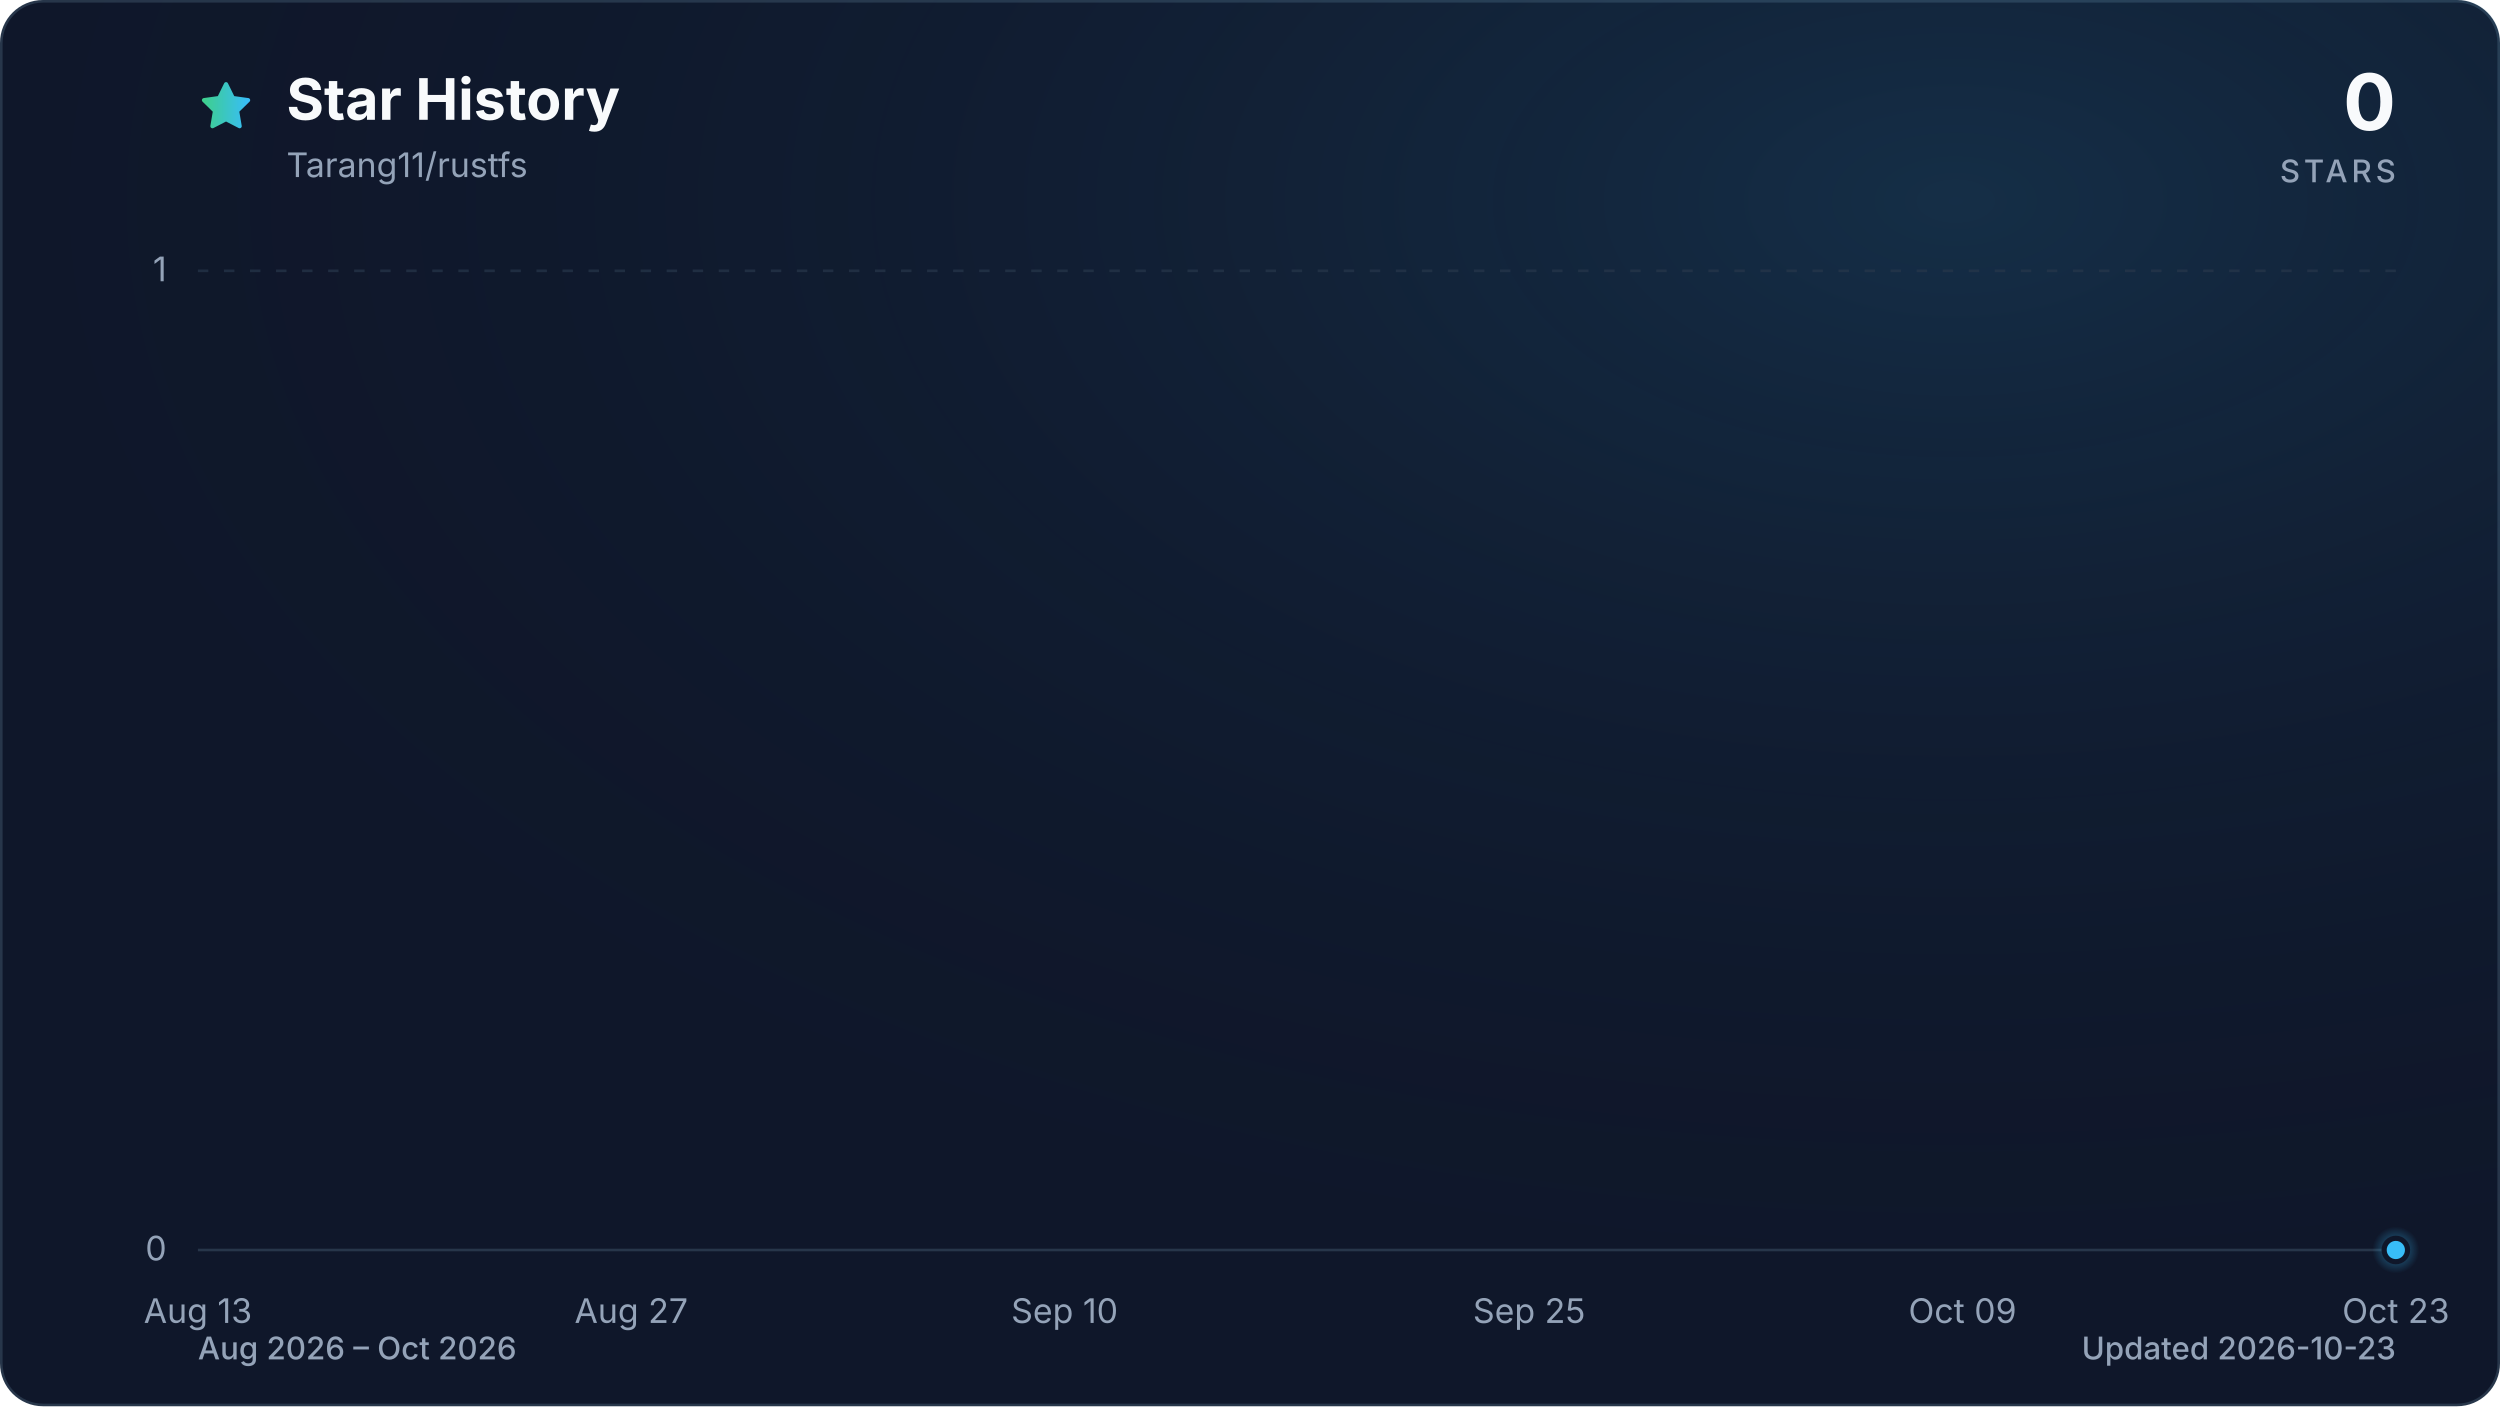
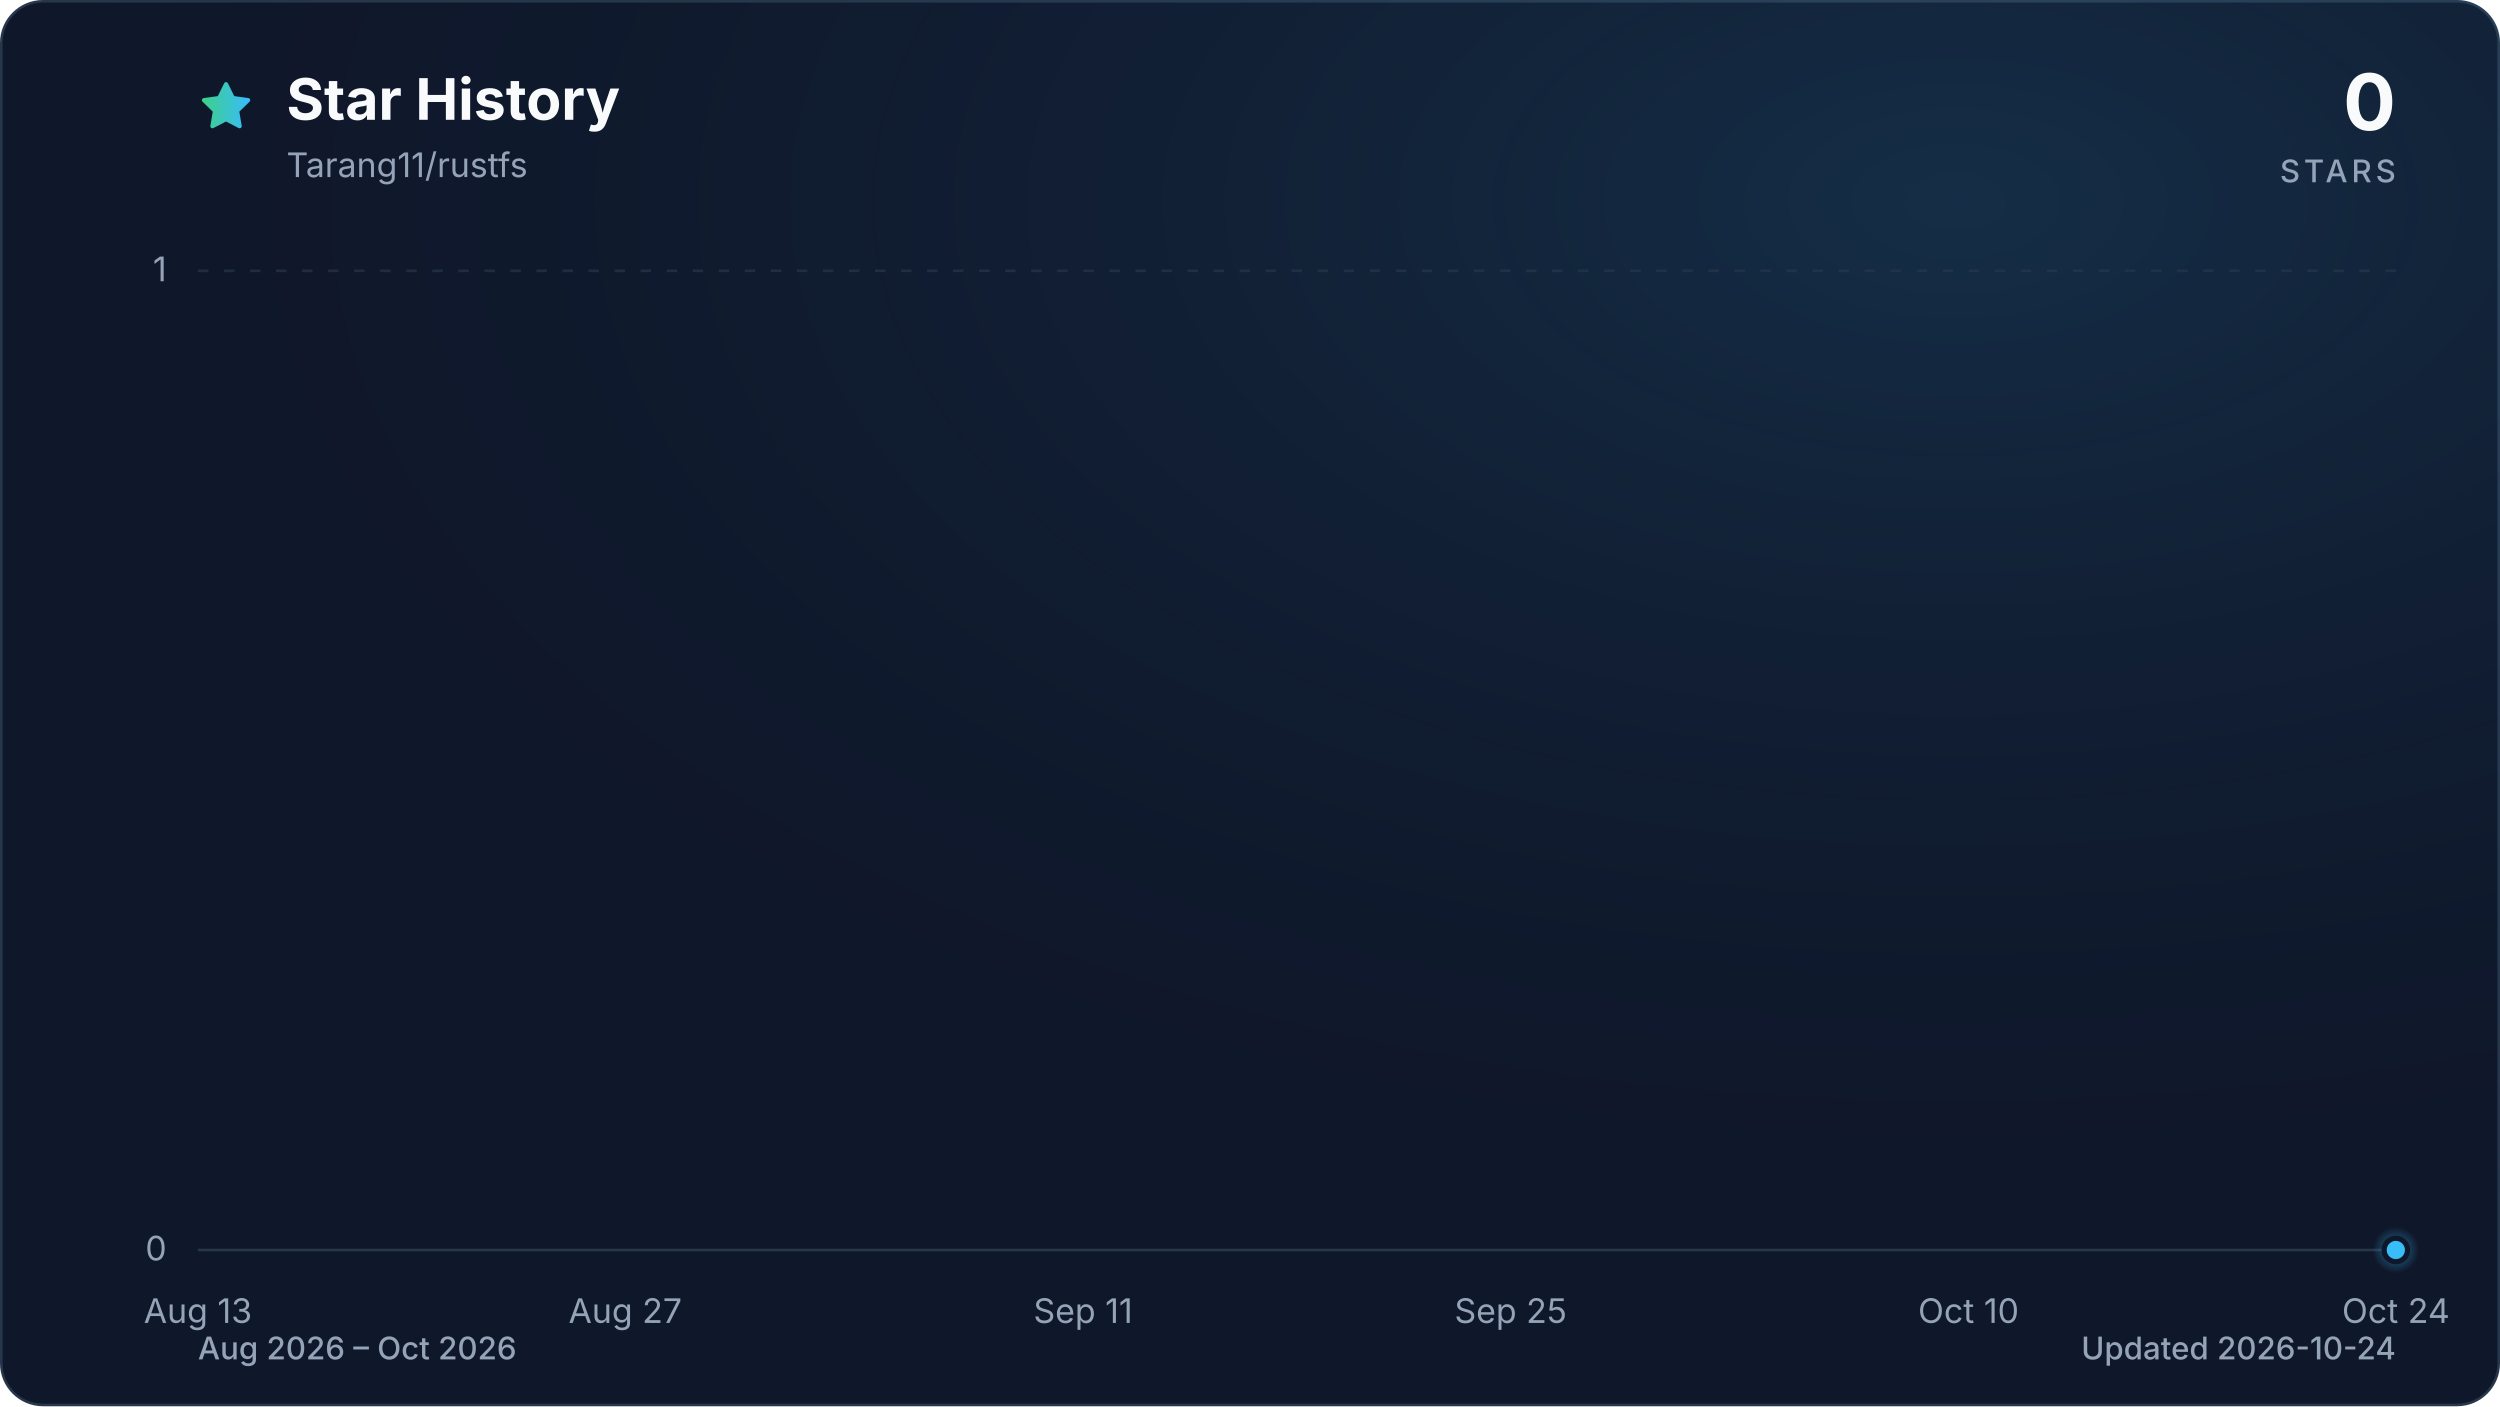
<svg xmlns="http://www.w3.org/2000/svg" viewBox="0 0 960 540" role="img" aria-labelledby="title description" data-style="gradient" data-variant="glow" data-animated="true">
  <defs>
    <linearGradient id="trend" x1="0" y1="0" x2="1" y2="0">
      <stop offset="0%" stop-color="#3ecf8e" />
      <stop offset="100%" stop-color="#38bdf8" />
    </linearGradient>
    <linearGradient id="area" x1="0" y1="0" x2="0" y2="1">
      <stop offset="0%" stop-color="#3ecf8e" stop-opacity="0.30" />
      <stop offset="55%" stop-color="#38bdf8" stop-opacity="0.10" />
      <stop offset="100%" stop-color="#38bdf8" stop-opacity="0.01" />
    </linearGradient>
    <radialGradient id="marker-halo" cx="50%" cy="50%" r="50%">
      <stop offset="0%" stop-color="#38bdf8" stop-opacity="0.55" />
      <stop offset="100%" stop-color="#38bdf8" stop-opacity="0" />
    </radialGradient>
    <radialGradient id="surface-glow" cx="78%" cy="14%" r="80%">
      <stop offset="0%" stop-color="#38bdf8" stop-opacity="0.14" />
      <stop offset="100%" stop-color="#0f172a" stop-opacity="0" />
    </radialGradient>
    <filter id="trend-glow" x="-20%" y="-20%" width="140%" height="140%">
      <feGaussianBlur stdDeviation="7" />
    </filter>
  </defs>
  <style>
.trend-enter{transform-box:fill-box;transform-origin:center;animation:trend-enter 520ms cubic-bezier(0.16,1,0.3,1)}
.marker-enter{transform-box:fill-box;transform-origin:center;animation:marker-enter 320ms cubic-bezier(0.16,1,0.3,1) 200ms both}
.marker-pulse{transform-box:fill-box;transform-origin:center;animation:marker-pulse 2.6s ease-out infinite}
@keyframes trend-enter{from{opacity:.35;transform:translateY(10px)}to{opacity:1;transform:translateY(0)}}
@keyframes marker-enter{from{opacity:0;transform:scale(.4)}to{opacity:1;transform:scale(1)}}
@keyframes marker-pulse{0%{opacity:.5;transform:scale(.7)}70%,100%{opacity:0;transform:scale(2.1)}}
@media (prefers-reduced-motion:reduce){.trend-enter,.marker-enter,.marker-pulse{animation:none!important}}
@media (prefers-reduced-motion:reduce){.marker-pulse{opacity:0}}
</style>
  <rect x="0.5" y="0.5" width="959" height="539" fill="#0f172a" stroke="#27364a" stroke-width="1" rx="16" />
  <rect width="960" height="540" fill="url(#surface-glow)" rx="16" />
  <path d="M12 2.6l2.9 5.9 6.5.9-4.7 4.6 1.1 6.5-5.8-3-5.8 3 1.1-6.5-4.7-4.6 6.5-.9L12 2.6Z" transform="translate(76 30) scale(.9)" fill="url(#trend)" stroke="url(#trend)" stroke-width="1.8" stroke-linejoin="round" aria-hidden="true" />
  <text x="110" y="46" fill="#f8fafc" font-family="ui-sans-serif, system-ui, -apple-system, BlinkMacSystemFont, 'Segoe UI', sans-serif" font-size="22" font-weight="700">Star History</text>
  <text x="110" y="68" fill="#94a3b8" font-family="ui-sans-serif, system-ui, -apple-system, BlinkMacSystemFont, 'Segoe UI', sans-serif" font-size="13">Tarang11/rustfs</text>
  <text x="920" y="50" fill="#f8fafc" font-family="ui-sans-serif, system-ui, -apple-system, BlinkMacSystemFont, 'Segoe UI', sans-serif" font-size="30" font-weight="700" text-anchor="end">0</text>
  <text x="920" y="70" fill="#94a3b8" font-family="ui-sans-serif, system-ui, -apple-system, BlinkMacSystemFont, 'Segoe UI', sans-serif" font-size="12" font-weight="500" letter-spacing="1.5" text-anchor="end">STARS</text>
  <line x1="76" y1="480.0" x2="920" y2="480.0" stroke="#27364a" stroke-width="1" stroke-dasharray="0" opacity="1" />
  <text x="64" y="484.0" fill="#94a3b8" font-family="ui-sans-serif, system-ui, -apple-system, BlinkMacSystemFont, 'Segoe UI', sans-serif" font-size="13" text-anchor="end">0</text>
  <line x1="76" y1="104.0" x2="920" y2="104.0" stroke="#27364a" stroke-width="1" stroke-dasharray="4 6" opacity="0.7" />
  <text x="64" y="108.0" fill="#94a3b8" font-family="ui-sans-serif, system-ui, -apple-system, BlinkMacSystemFont, 'Segoe UI', sans-serif" font-size="13" text-anchor="end">1</text>
  <text x="76.0" y="508" fill="#94a3b8" font-family="ui-sans-serif, system-ui, -apple-system, BlinkMacSystemFont, 'Segoe UI', sans-serif" font-size="13" text-anchor="middle">Aug 13</text>
-   <text x="242.4" y="508" fill="#94a3b8" font-family="ui-sans-serif, system-ui, -apple-system, BlinkMacSystemFont, 'Segoe UI', sans-serif" font-size="13" text-anchor="middle">Aug 27</text>
-   <text x="408.8" y="508" fill="#94a3b8" font-family="ui-sans-serif, system-ui, -apple-system, BlinkMacSystemFont, 'Segoe UI', sans-serif" font-size="13" text-anchor="middle">Sep 10</text>
-   <text x="587.2" y="508" fill="#94a3b8" font-family="ui-sans-serif, system-ui, -apple-system, BlinkMacSystemFont, 'Segoe UI', sans-serif" font-size="13" text-anchor="middle">Sep 25</text>
-   <text x="753.6" y="508" fill="#94a3b8" font-family="ui-sans-serif, system-ui, -apple-system, BlinkMacSystemFont, 'Segoe UI', sans-serif" font-size="13" text-anchor="middle">Oct 09</text>
-   <text x="920.0" y="508" fill="#94a3b8" font-family="ui-sans-serif, system-ui, -apple-system, BlinkMacSystemFont, 'Segoe UI', sans-serif" font-size="13" text-anchor="middle">Oct 23</text>
+   <text x="240.1" y="508" fill="#94a3b8" font-family="ui-sans-serif, system-ui, -apple-system, BlinkMacSystemFont, 'Segoe UI', sans-serif" font-size="13" text-anchor="middle">Aug 27</text>
+   <text x="415.9" y="508" fill="#94a3b8" font-family="ui-sans-serif, system-ui, -apple-system, BlinkMacSystemFont, 'Segoe UI', sans-serif" font-size="13" text-anchor="middle">Sep 11</text>
+   <text x="580.1" y="508" fill="#94a3b8" font-family="ui-sans-serif, system-ui, -apple-system, BlinkMacSystemFont, 'Segoe UI', sans-serif" font-size="13" text-anchor="middle">Sep 25</text>
+   <text x="755.9" y="508" fill="#94a3b8" font-family="ui-sans-serif, system-ui, -apple-system, BlinkMacSystemFont, 'Segoe UI', sans-serif" font-size="13" text-anchor="middle">Oct 10</text>
+   <text x="920.0" y="508" fill="#94a3b8" font-family="ui-sans-serif, system-ui, -apple-system, BlinkMacSystemFont, 'Segoe UI', sans-serif" font-size="13" text-anchor="middle">Oct 24</text>
  <g class="trend-enter">
-     <path d="M 76.0 480.0 C 80.0 480.0, 83.9 480.0, 87.9 480.0 C 91.8 480.0, 95.8 480.0, 99.8 480.0 C 103.7 480.0, 107.7 480.0, 111.7 480.0 C 115.6 480.0, 119.6 480.0, 123.5 480.0 C 127.5 480.0, 131.5 480.0, 135.4 480.0 C 139.4 480.0, 143.4 480.0, 147.3 480.0 C 151.3 480.0, 155.2 480.0, 159.2 480.0 C 163.2 480.0, 167.1 480.0, 171.1 480.0 C 175.1 480.0, 179.0 480.0, 183.0 480.0 C 186.9 480.0, 190.9 480.0, 194.9 480.0 C 198.8 480.0, 202.8 480.0, 206.8 480.0 C 210.7 480.0, 214.7 480.0, 218.6 480.0 C 222.6 480.0, 226.6 480.0, 230.5 480.0 C 234.5 480.0, 238.5 480.0, 242.4 480.0 C 246.4 480.0, 250.3 480.0, 254.3 480.0 C 258.3 480.0, 262.2 480.0, 266.2 480.0 C 270.2 480.0, 274.1 480.0, 278.1 480.0 C 282.0 480.0, 286.0 480.0, 290.0 480.0 C 293.9 480.0, 297.9 480.0, 301.9 480.0 C 305.8 480.0, 309.8 480.0, 313.7 480.0 C 317.7 480.0, 321.7 480.0, 325.6 480.0 C 329.6 480.0, 333.6 480.0, 337.5 480.0 C 341.5 480.0, 345.4 480.0, 349.4 480.0 C 353.4 480.0, 357.3 480.0, 361.3 480.0 C 365.3 480.0, 369.2 480.0, 373.2 480.0 C 377.1 480.0, 381.1 480.0, 385.1 480.0 C 389.0 480.0, 393.0 480.0, 397.0 480.0 C 400.9 480.0, 404.9 480.0, 408.8 480.0 C 412.8 480.0, 416.8 480.0, 420.7 480.0 C 424.7 480.0, 428.7 480.0, 432.6 480.0 C 436.6 480.0, 440.5 480.0, 444.5 480.0 C 448.5 480.0, 452.4 480.0, 456.4 480.0 C 460.4 480.0, 464.3 480.0, 468.3 480.0 C 472.2 480.0, 476.2 480.0, 480.2 480.0 C 484.1 480.0, 488.1 480.0, 492.1 480.0 C 496.0 480.0, 500.0 480.0, 503.9 480.0 C 507.9 480.0, 511.9 480.0, 515.8 480.0 C 519.8 480.0, 523.8 480.0, 527.7 480.0 C 531.7 480.0, 535.6 480.0, 539.6 480.0 C 543.6 480.0, 547.5 480.0, 551.5 480.0 C 555.5 480.0, 559.4 480.0, 563.4 480.0 C 567.3 480.0, 571.3 480.0, 575.3 480.0 C 579.2 480.0, 583.2 480.0, 587.2 480.0 C 591.1 480.0, 595.1 480.0, 599.0 480.0 C 603.0 480.0, 607.0 480.0, 610.9 480.0 C 614.9 480.0, 618.9 480.0, 622.8 480.0 C 626.8 480.0, 630.7 480.0, 634.7 480.0 C 638.7 480.0, 642.6 480.0, 646.6 480.0 C 650.6 480.0, 654.5 480.0, 658.5 480.0 C 662.4 480.0, 666.4 480.0, 670.4 480.0 C 674.3 480.0, 678.3 480.0, 682.3 480.0 C 686.2 480.0, 690.2 480.0, 694.1 480.0 C 698.1 480.0, 702.1 480.0, 706.0 480.0 C 710.0 480.0, 714.0 480.0, 717.9 480.0 C 721.9 480.0, 725.8 480.0, 729.8 480.0 C 733.8 480.0, 737.7 480.0, 741.7 480.0 C 745.7 480.0, 749.6 480.0, 753.6 480.0 C 757.5 480.0, 761.5 480.0, 765.5 480.0 C 769.4 480.0, 773.4 480.0, 777.4 480.0 C 781.3 480.0, 785.3 480.0, 789.2 480.0 C 793.2 480.0, 797.2 480.0, 801.1 480.0 C 805.1 480.0, 809.1 480.0, 813.0 480.0 C 817.0 480.0, 820.9 480.0, 824.9 480.0 C 828.9 480.0, 832.8 480.0, 836.8 480.0 C 840.8 480.0, 844.7 480.0, 848.7 480.0 C 852.6 480.0, 856.6 480.0, 860.6 480.0 C 864.5 480.0, 868.5 480.0, 872.5 480.0 C 876.4 480.0, 880.4 480.0, 884.3 480.0 C 888.3 480.0, 892.3 480.0, 896.2 480.0 C 900.2 480.0, 904.2 480.0, 908.1 480.0 C 912.1 480.0, 916.0 480.0, 920.0 480.0 L 920.0 480.0 L 76.0 480.0 Z" fill="url(#area)" />
-     <path d="M 76.0 480.0 C 80.0 480.0, 83.9 480.0, 87.9 480.0 C 91.8 480.0, 95.8 480.0, 99.8 480.0 C 103.7 480.0, 107.7 480.0, 111.7 480.0 C 115.6 480.0, 119.6 480.0, 123.5 480.0 C 127.5 480.0, 131.5 480.0, 135.4 480.0 C 139.4 480.0, 143.4 480.0, 147.3 480.0 C 151.3 480.0, 155.2 480.0, 159.2 480.0 C 163.2 480.0, 167.1 480.0, 171.1 480.0 C 175.1 480.0, 179.0 480.0, 183.0 480.0 C 186.9 480.0, 190.9 480.0, 194.9 480.0 C 198.8 480.0, 202.8 480.0, 206.8 480.0 C 210.7 480.0, 214.7 480.0, 218.6 480.0 C 222.6 480.0, 226.6 480.0, 230.5 480.0 C 234.5 480.0, 238.5 480.0, 242.4 480.0 C 246.4 480.0, 250.3 480.0, 254.3 480.0 C 258.3 480.0, 262.2 480.0, 266.2 480.0 C 270.2 480.0, 274.1 480.0, 278.1 480.0 C 282.0 480.0, 286.0 480.0, 290.0 480.0 C 293.9 480.0, 297.9 480.0, 301.9 480.0 C 305.8 480.0, 309.8 480.0, 313.7 480.0 C 317.7 480.0, 321.7 480.0, 325.6 480.0 C 329.6 480.0, 333.6 480.0, 337.5 480.0 C 341.5 480.0, 345.4 480.0, 349.4 480.0 C 353.4 480.0, 357.3 480.0, 361.3 480.0 C 365.3 480.0, 369.2 480.0, 373.2 480.0 C 377.1 480.0, 381.1 480.0, 385.1 480.0 C 389.0 480.0, 393.0 480.0, 397.0 480.0 C 400.9 480.0, 404.9 480.0, 408.8 480.0 C 412.8 480.0, 416.8 480.0, 420.7 480.0 C 424.7 480.0, 428.7 480.0, 432.6 480.0 C 436.6 480.0, 440.5 480.0, 444.5 480.0 C 448.5 480.0, 452.4 480.0, 456.4 480.0 C 460.4 480.0, 464.3 480.0, 468.3 480.0 C 472.2 480.0, 476.2 480.0, 480.2 480.0 C 484.1 480.0, 488.1 480.0, 492.1 480.0 C 496.0 480.0, 500.0 480.0, 503.9 480.0 C 507.9 480.0, 511.9 480.0, 515.8 480.0 C 519.8 480.0, 523.8 480.0, 527.7 480.0 C 531.7 480.0, 535.6 480.0, 539.6 480.0 C 543.6 480.0, 547.5 480.0, 551.5 480.0 C 555.5 480.0, 559.4 480.0, 563.4 480.0 C 567.3 480.0, 571.3 480.0, 575.3 480.0 C 579.2 480.0, 583.2 480.0, 587.2 480.0 C 591.1 480.0, 595.1 480.0, 599.0 480.0 C 603.0 480.0, 607.0 480.0, 610.9 480.0 C 614.9 480.0, 618.9 480.0, 622.8 480.0 C 626.8 480.0, 630.7 480.0, 634.7 480.0 C 638.7 480.0, 642.6 480.0, 646.6 480.0 C 650.6 480.0, 654.5 480.0, 658.5 480.0 C 662.4 480.0, 666.4 480.0, 670.4 480.0 C 674.3 480.0, 678.3 480.0, 682.3 480.0 C 686.2 480.0, 690.2 480.0, 694.1 480.0 C 698.1 480.0, 702.1 480.0, 706.0 480.0 C 710.0 480.0, 714.0 480.0, 717.9 480.0 C 721.9 480.0, 725.8 480.0, 729.8 480.0 C 733.8 480.0, 737.7 480.0, 741.7 480.0 C 745.7 480.0, 749.6 480.0, 753.6 480.0 C 757.5 480.0, 761.5 480.0, 765.5 480.0 C 769.4 480.0, 773.4 480.0, 777.4 480.0 C 781.3 480.0, 785.3 480.0, 789.2 480.0 C 793.2 480.0, 797.2 480.0, 801.1 480.0 C 805.1 480.0, 809.1 480.0, 813.0 480.0 C 817.0 480.0, 820.9 480.0, 824.9 480.0 C 828.9 480.0, 832.8 480.0, 836.8 480.0 C 840.8 480.0, 844.7 480.0, 848.7 480.0 C 852.6 480.0, 856.6 480.0, 860.6 480.0 C 864.5 480.0, 868.5 480.0, 872.5 480.0 C 876.4 480.0, 880.4 480.0, 884.3 480.0 C 888.3 480.0, 892.3 480.0, 896.2 480.0 C 900.2 480.0, 904.2 480.0, 908.1 480.0 C 912.1 480.0, 916.0 480.0, 920.0 480.0" fill="none" stroke="url(#trend)" stroke-width="12" stroke-linecap="round" stroke-linejoin="round" opacity="0.16" filter="url(#trend-glow)" />
-     <path d="M 76.0 480.0 C 80.0 480.0, 83.9 480.0, 87.9 480.0 C 91.8 480.0, 95.8 480.0, 99.8 480.0 C 103.7 480.0, 107.7 480.0, 111.7 480.0 C 115.6 480.0, 119.6 480.0, 123.5 480.0 C 127.5 480.0, 131.5 480.0, 135.4 480.0 C 139.4 480.0, 143.4 480.0, 147.3 480.0 C 151.3 480.0, 155.2 480.0, 159.2 480.0 C 163.2 480.0, 167.1 480.0, 171.1 480.0 C 175.1 480.0, 179.0 480.0, 183.0 480.0 C 186.9 480.0, 190.9 480.0, 194.9 480.0 C 198.8 480.0, 202.8 480.0, 206.8 480.0 C 210.7 480.0, 214.7 480.0, 218.6 480.0 C 222.6 480.0, 226.6 480.0, 230.5 480.0 C 234.5 480.0, 238.5 480.0, 242.4 480.0 C 246.4 480.0, 250.3 480.0, 254.3 480.0 C 258.3 480.0, 262.2 480.0, 266.2 480.0 C 270.2 480.0, 274.1 480.0, 278.1 480.0 C 282.0 480.0, 286.0 480.0, 290.0 480.0 C 293.9 480.0, 297.9 480.0, 301.9 480.0 C 305.8 480.0, 309.8 480.0, 313.7 480.0 C 317.7 480.0, 321.7 480.0, 325.6 480.0 C 329.6 480.0, 333.6 480.0, 337.5 480.0 C 341.5 480.0, 345.4 480.0, 349.4 480.0 C 353.4 480.0, 357.3 480.0, 361.3 480.0 C 365.3 480.0, 369.2 480.0, 373.2 480.0 C 377.1 480.0, 381.1 480.0, 385.1 480.0 C 389.0 480.0, 393.0 480.0, 397.0 480.0 C 400.9 480.0, 404.9 480.0, 408.8 480.0 C 412.8 480.0, 416.8 480.0, 420.7 480.0 C 424.7 480.0, 428.7 480.0, 432.6 480.0 C 436.6 480.0, 440.5 480.0, 444.5 480.0 C 448.5 480.0, 452.4 480.0, 456.4 480.0 C 460.4 480.0, 464.3 480.0, 468.3 480.0 C 472.2 480.0, 476.2 480.0, 480.2 480.0 C 484.1 480.0, 488.1 480.0, 492.1 480.0 C 496.0 480.0, 500.0 480.0, 503.9 480.0 C 507.9 480.0, 511.9 480.0, 515.8 480.0 C 519.8 480.0, 523.8 480.0, 527.7 480.0 C 531.7 480.0, 535.6 480.0, 539.6 480.0 C 543.6 480.0, 547.5 480.0, 551.5 480.0 C 555.5 480.0, 559.4 480.0, 563.4 480.0 C 567.3 480.0, 571.3 480.0, 575.3 480.0 C 579.2 480.0, 583.2 480.0, 587.2 480.0 C 591.1 480.0, 595.1 480.0, 599.0 480.0 C 603.0 480.0, 607.0 480.0, 610.9 480.0 C 614.9 480.0, 618.9 480.0, 622.8 480.0 C 626.8 480.0, 630.7 480.0, 634.7 480.0 C 638.7 480.0, 642.6 480.0, 646.6 480.0 C 650.6 480.0, 654.5 480.0, 658.5 480.0 C 662.4 480.0, 666.4 480.0, 670.4 480.0 C 674.3 480.0, 678.3 480.0, 682.3 480.0 C 686.2 480.0, 690.2 480.0, 694.1 480.0 C 698.1 480.0, 702.1 480.0, 706.0 480.0 C 710.0 480.0, 714.0 480.0, 717.9 480.0 C 721.9 480.0, 725.8 480.0, 729.8 480.0 C 733.8 480.0, 737.7 480.0, 741.7 480.0 C 745.7 480.0, 749.6 480.0, 753.6 480.0 C 757.5 480.0, 761.5 480.0, 765.5 480.0 C 769.4 480.0, 773.4 480.0, 777.4 480.0 C 781.3 480.0, 785.3 480.0, 789.2 480.0 C 793.2 480.0, 797.2 480.0, 801.1 480.0 C 805.1 480.0, 809.1 480.0, 813.0 480.0 C 817.0 480.0, 820.9 480.0, 824.9 480.0 C 828.9 480.0, 832.8 480.0, 836.8 480.0 C 840.8 480.0, 844.7 480.0, 848.7 480.0 C 852.6 480.0, 856.6 480.0, 860.6 480.0 C 864.5 480.0, 868.5 480.0, 872.5 480.0 C 876.4 480.0, 880.4 480.0, 884.3 480.0 C 888.3 480.0, 892.3 480.0, 896.2 480.0 C 900.2 480.0, 904.2 480.0, 908.1 480.0 C 912.1 480.0, 916.0 480.0, 920.0 480.0" fill="none" stroke="url(#trend)" stroke-width="3" stroke-linecap="round" stroke-linejoin="round" />
+     <path d="M 76.0 480.0 C 79.9 480.0, 83.8 480.0, 87.7 480.0 C 91.6 480.0, 95.5 480.0, 99.4 480.0 C 103.4 480.0, 107.3 480.0, 111.2 480.0 C 115.1 480.0, 119.0 480.0, 122.9 480.0 C 126.8 480.0, 130.7 480.0, 134.6 480.0 C 138.5 480.0, 142.4 480.0, 146.3 480.0 C 150.2 480.0, 154.1 480.0, 158.1 480.0 C 162.0 480.0, 165.9 480.0, 169.8 480.0 C 173.7 480.0, 177.6 480.0, 181.5 480.0 C 185.4 480.0, 189.3 480.0, 193.2 480.0 C 197.1 480.0, 201.0 480.0, 204.9 480.0 C 208.9 480.0, 212.8 480.0, 216.7 480.0 C 220.6 480.0, 224.5 480.0, 228.4 480.0 C 232.3 480.0, 236.2 480.0, 240.1 480.0 C 244.0 480.0, 247.9 480.0, 251.8 480.0 C 255.7 480.0, 259.6 480.0, 263.6 480.0 C 267.5 480.0, 271.4 480.0, 275.3 480.0 C 279.2 480.0, 283.1 480.0, 287.0 480.0 C 290.9 480.0, 294.8 480.0, 298.7 480.0 C 302.6 480.0, 306.5 480.0, 310.4 480.0 C 314.4 480.0, 318.3 480.0, 322.2 480.0 C 326.1 480.0, 330.0 480.0, 333.9 480.0 C 337.8 480.0, 341.7 480.0, 345.6 480.0 C 349.5 480.0, 353.4 480.0, 357.3 480.0 C 361.2 480.0, 365.1 480.0, 369.1 480.0 C 373.0 480.0, 376.9 480.0, 380.8 480.0 C 384.7 480.0, 388.6 480.0, 392.5 480.0 C 396.4 480.0, 400.3 480.0, 404.2 480.0 C 408.1 480.0, 412.0 480.0, 415.9 480.0 C 419.9 480.0, 423.8 480.0, 427.7 480.0 C 431.6 480.0, 435.5 480.0, 439.4 480.0 C 443.3 480.0, 447.2 480.0, 451.1 480.0 C 455.0 480.0, 458.9 480.0, 462.8 480.0 C 466.7 480.0, 470.6 480.0, 474.6 480.0 C 478.5 480.0, 482.4 480.0, 486.3 480.0 C 490.2 480.0, 494.1 480.0, 498.0 480.0 C 501.9 480.0, 505.8 480.0, 509.7 480.0 C 513.6 480.0, 517.5 480.0, 521.4 480.0 C 525.4 480.0, 529.3 480.0, 533.2 480.0 C 537.1 480.0, 541.0 480.0, 544.9 480.0 C 548.8 480.0, 552.7 480.0, 556.6 480.0 C 560.5 480.0, 564.4 480.0, 568.3 480.0 C 572.2 480.0, 576.1 480.0, 580.1 480.0 C 584.0 480.0, 587.9 480.0, 591.8 480.0 C 595.7 480.0, 599.6 480.0, 603.5 480.0 C 607.4 480.0, 611.3 480.0, 615.2 480.0 C 619.1 480.0, 623.0 480.0, 626.9 480.0 C 630.9 480.0, 634.8 480.0, 638.7 480.0 C 642.6 480.0, 646.5 480.0, 650.4 480.0 C 654.3 480.0, 658.2 480.0, 662.1 480.0 C 666.0 480.0, 669.9 480.0, 673.8 480.0 C 677.7 480.0, 681.6 480.0, 685.6 480.0 C 689.5 480.0, 693.4 480.0, 697.3 480.0 C 701.2 480.0, 705.1 480.0, 709.0 480.0 C 712.9 480.0, 716.8 480.0, 720.7 480.0 C 724.6 480.0, 728.5 480.0, 732.4 480.0 C 736.4 480.0, 740.3 480.0, 744.2 480.0 C 748.1 480.0, 752.0 480.0, 755.9 480.0 C 759.8 480.0, 763.7 480.0, 767.6 480.0 C 771.5 480.0, 775.4 480.0, 779.3 480.0 C 783.2 480.0, 787.1 480.0, 791.1 480.0 C 795.0 480.0, 798.9 480.0, 802.8 480.0 C 806.7 480.0, 810.6 480.0, 814.5 480.0 C 818.4 480.0, 822.3 480.0, 826.2 480.0 C 830.1 480.0, 834.0 480.0, 837.9 480.0 C 841.9 480.0, 845.8 480.0, 849.7 480.0 C 853.6 480.0, 857.5 480.0, 861.4 480.0 C 865.3 480.0, 869.2 480.0, 873.1 480.0 C 877.0 480.0, 880.9 480.0, 884.8 480.0 C 888.7 480.0, 892.6 480.0, 896.6 480.0 C 900.5 480.0, 904.4 480.0, 908.3 480.0 C 912.2 480.0, 916.1 480.0, 920.0 480.0 L 920.0 480.0 L 76.0 480.0 Z" fill="url(#area)" />
+     <path d="M 76.0 480.0 C 79.9 480.0, 83.8 480.0, 87.7 480.0 C 91.6 480.0, 95.5 480.0, 99.4 480.0 C 103.4 480.0, 107.3 480.0, 111.2 480.0 C 115.1 480.0, 119.0 480.0, 122.9 480.0 C 126.8 480.0, 130.7 480.0, 134.6 480.0 C 138.5 480.0, 142.4 480.0, 146.3 480.0 C 150.2 480.0, 154.1 480.0, 158.1 480.0 C 162.0 480.0, 165.9 480.0, 169.8 480.0 C 173.7 480.0, 177.6 480.0, 181.5 480.0 C 185.4 480.0, 189.3 480.0, 193.2 480.0 C 197.1 480.0, 201.0 480.0, 204.9 480.0 C 208.9 480.0, 212.8 480.0, 216.7 480.0 C 220.6 480.0, 224.5 480.0, 228.4 480.0 C 232.3 480.0, 236.2 480.0, 240.1 480.0 C 244.0 480.0, 247.9 480.0, 251.8 480.0 C 255.7 480.0, 259.6 480.0, 263.6 480.0 C 267.5 480.0, 271.4 480.0, 275.3 480.0 C 279.2 480.0, 283.1 480.0, 287.0 480.0 C 290.9 480.0, 294.8 480.0, 298.7 480.0 C 302.6 480.0, 306.5 480.0, 310.4 480.0 C 314.4 480.0, 318.3 480.0, 322.2 480.0 C 326.1 480.0, 330.0 480.0, 333.9 480.0 C 337.8 480.0, 341.7 480.0, 345.6 480.0 C 349.5 480.0, 353.4 480.0, 357.3 480.0 C 361.2 480.0, 365.1 480.0, 369.1 480.0 C 373.0 480.0, 376.9 480.0, 380.8 480.0 C 384.7 480.0, 388.6 480.0, 392.5 480.0 C 396.4 480.0, 400.3 480.0, 404.2 480.0 C 408.1 480.0, 412.0 480.0, 415.9 480.0 C 419.9 480.0, 423.8 480.0, 427.7 480.0 C 431.6 480.0, 435.5 480.0, 439.4 480.0 C 443.3 480.0, 447.2 480.0, 451.1 480.0 C 455.0 480.0, 458.9 480.0, 462.8 480.0 C 466.7 480.0, 470.6 480.0, 474.6 480.0 C 478.5 480.0, 482.4 480.0, 486.3 480.0 C 490.2 480.0, 494.1 480.0, 498.0 480.0 C 501.9 480.0, 505.8 480.0, 509.7 480.0 C 513.6 480.0, 517.5 480.0, 521.4 480.0 C 525.4 480.0, 529.3 480.0, 533.2 480.0 C 537.1 480.0, 541.0 480.0, 544.9 480.0 C 548.8 480.0, 552.7 480.0, 556.6 480.0 C 560.5 480.0, 564.4 480.0, 568.3 480.0 C 572.2 480.0, 576.1 480.0, 580.1 480.0 C 584.0 480.0, 587.9 480.0, 591.8 480.0 C 595.7 480.0, 599.6 480.0, 603.5 480.0 C 607.4 480.0, 611.3 480.0, 615.2 480.0 C 619.1 480.0, 623.0 480.0, 626.9 480.0 C 630.9 480.0, 634.8 480.0, 638.7 480.0 C 642.6 480.0, 646.5 480.0, 650.4 480.0 C 654.3 480.0, 658.2 480.0, 662.1 480.0 C 666.0 480.0, 669.9 480.0, 673.8 480.0 C 677.7 480.0, 681.6 480.0, 685.6 480.0 C 689.5 480.0, 693.4 480.0, 697.3 480.0 C 701.2 480.0, 705.1 480.0, 709.0 480.0 C 712.9 480.0, 716.8 480.0, 720.7 480.0 C 724.6 480.0, 728.5 480.0, 732.4 480.0 C 736.4 480.0, 740.3 480.0, 744.2 480.0 C 748.1 480.0, 752.0 480.0, 755.9 480.0 C 759.8 480.0, 763.7 480.0, 767.6 480.0 C 771.5 480.0, 775.4 480.0, 779.3 480.0 C 783.2 480.0, 787.1 480.0, 791.1 480.0 C 795.0 480.0, 798.9 480.0, 802.8 480.0 C 806.7 480.0, 810.6 480.0, 814.5 480.0 C 818.4 480.0, 822.3 480.0, 826.2 480.0 C 830.1 480.0, 834.0 480.0, 837.9 480.0 C 841.9 480.0, 845.8 480.0, 849.7 480.0 C 853.6 480.0, 857.5 480.0, 861.4 480.0 C 865.3 480.0, 869.2 480.0, 873.1 480.0 C 877.0 480.0, 880.9 480.0, 884.8 480.0 C 888.7 480.0, 892.6 480.0, 896.6 480.0 C 900.5 480.0, 904.4 480.0, 908.3 480.0 C 912.2 480.0, 916.1 480.0, 920.0 480.0" fill="none" stroke="url(#trend)" stroke-width="12" stroke-linecap="round" stroke-linejoin="round" opacity="0.16" filter="url(#trend-glow)" />
+     <path d="M 76.0 480.0 C 79.9 480.0, 83.8 480.0, 87.7 480.0 C 91.6 480.0, 95.5 480.0, 99.4 480.0 C 103.4 480.0, 107.3 480.0, 111.2 480.0 C 115.1 480.0, 119.0 480.0, 122.9 480.0 C 126.8 480.0, 130.7 480.0, 134.6 480.0 C 138.5 480.0, 142.4 480.0, 146.3 480.0 C 150.2 480.0, 154.1 480.0, 158.1 480.0 C 162.0 480.0, 165.9 480.0, 169.8 480.0 C 173.7 480.0, 177.6 480.0, 181.5 480.0 C 185.4 480.0, 189.3 480.0, 193.2 480.0 C 197.1 480.0, 201.0 480.0, 204.9 480.0 C 208.9 480.0, 212.8 480.0, 216.7 480.0 C 220.6 480.0, 224.5 480.0, 228.4 480.0 C 232.3 480.0, 236.2 480.0, 240.1 480.0 C 244.0 480.0, 247.9 480.0, 251.8 480.0 C 255.7 480.0, 259.6 480.0, 263.6 480.0 C 267.5 480.0, 271.4 480.0, 275.3 480.0 C 279.2 480.0, 283.1 480.0, 287.0 480.0 C 290.9 480.0, 294.8 480.0, 298.7 480.0 C 302.6 480.0, 306.5 480.0, 310.4 480.0 C 314.4 480.0, 318.3 480.0, 322.2 480.0 C 326.1 480.0, 330.0 480.0, 333.9 480.0 C 337.8 480.0, 341.7 480.0, 345.6 480.0 C 349.5 480.0, 353.4 480.0, 357.3 480.0 C 361.2 480.0, 365.1 480.0, 369.1 480.0 C 373.0 480.0, 376.9 480.0, 380.8 480.0 C 384.7 480.0, 388.6 480.0, 392.5 480.0 C 396.4 480.0, 400.3 480.0, 404.2 480.0 C 408.1 480.0, 412.0 480.0, 415.9 480.0 C 419.9 480.0, 423.8 480.0, 427.7 480.0 C 431.6 480.0, 435.5 480.0, 439.4 480.0 C 443.3 480.0, 447.2 480.0, 451.1 480.0 C 455.0 480.0, 458.9 480.0, 462.8 480.0 C 466.7 480.0, 470.6 480.0, 474.6 480.0 C 478.5 480.0, 482.4 480.0, 486.3 480.0 C 490.2 480.0, 494.1 480.0, 498.0 480.0 C 501.9 480.0, 505.8 480.0, 509.7 480.0 C 513.6 480.0, 517.5 480.0, 521.4 480.0 C 525.4 480.0, 529.3 480.0, 533.2 480.0 C 537.1 480.0, 541.0 480.0, 544.9 480.0 C 548.8 480.0, 552.7 480.0, 556.6 480.0 C 560.5 480.0, 564.4 480.0, 568.3 480.0 C 572.2 480.0, 576.1 480.0, 580.1 480.0 C 584.0 480.0, 587.9 480.0, 591.8 480.0 C 595.7 480.0, 599.6 480.0, 603.5 480.0 C 607.4 480.0, 611.3 480.0, 615.2 480.0 C 619.1 480.0, 623.0 480.0, 626.9 480.0 C 630.9 480.0, 634.8 480.0, 638.7 480.0 C 642.6 480.0, 646.5 480.0, 650.4 480.0 C 654.3 480.0, 658.2 480.0, 662.1 480.0 C 666.0 480.0, 669.9 480.0, 673.8 480.0 C 677.7 480.0, 681.6 480.0, 685.6 480.0 C 689.5 480.0, 693.4 480.0, 697.3 480.0 C 701.2 480.0, 705.1 480.0, 709.0 480.0 C 712.9 480.0, 716.8 480.0, 720.7 480.0 C 724.6 480.0, 728.5 480.0, 732.4 480.0 C 736.4 480.0, 740.3 480.0, 744.2 480.0 C 748.1 480.0, 752.0 480.0, 755.9 480.0 C 759.8 480.0, 763.7 480.0, 767.6 480.0 C 771.5 480.0, 775.4 480.0, 779.3 480.0 C 783.2 480.0, 787.1 480.0, 791.1 480.0 C 795.0 480.0, 798.9 480.0, 802.8 480.0 C 806.7 480.0, 810.6 480.0, 814.5 480.0 C 818.4 480.0, 822.3 480.0, 826.2 480.0 C 830.1 480.0, 834.0 480.0, 837.9 480.0 C 841.9 480.0, 845.8 480.0, 849.7 480.0 C 853.6 480.0, 857.5 480.0, 861.4 480.0 C 865.3 480.0, 869.2 480.0, 873.1 480.0 C 877.0 480.0, 880.9 480.0, 884.8 480.0 C 888.7 480.0, 892.6 480.0, 896.6 480.0 C 900.5 480.0, 904.4 480.0, 908.3 480.0 C 912.2 480.0, 916.1 480.0, 920.0 480.0" fill="none" stroke="url(#trend)" stroke-width="3" stroke-linecap="round" stroke-linejoin="round" />
  </g>
  <g class="marker-enter">
    <circle class="marker-pulse" cx="920.0" cy="480.0" r="9" fill="url(#marker-halo)" />
    <circle cx="920.0" cy="480.0" r="4.5" fill="#38bdf8" stroke="#0f172a" stroke-width="2" />
  </g>
  <text x="76" y="522" fill="#94a3b8" font-family="ui-sans-serif, system-ui, -apple-system, BlinkMacSystemFont, 'Segoe UI', sans-serif" font-size="12" font-weight="500">Aug 2026 – Oct 2026</text>
-   <text x="920" y="522" fill="#94a3b8" font-family="ui-sans-serif, system-ui, -apple-system, BlinkMacSystemFont, 'Segoe UI', sans-serif" font-size="12" font-weight="500" text-anchor="end">Updated 2026-10-23</text>
+   <text x="920" y="522" fill="#94a3b8" font-family="ui-sans-serif, system-ui, -apple-system, BlinkMacSystemFont, 'Segoe UI', sans-serif" font-size="12" font-weight="500" text-anchor="end">Updated 2026-10-24</text>
</svg>
